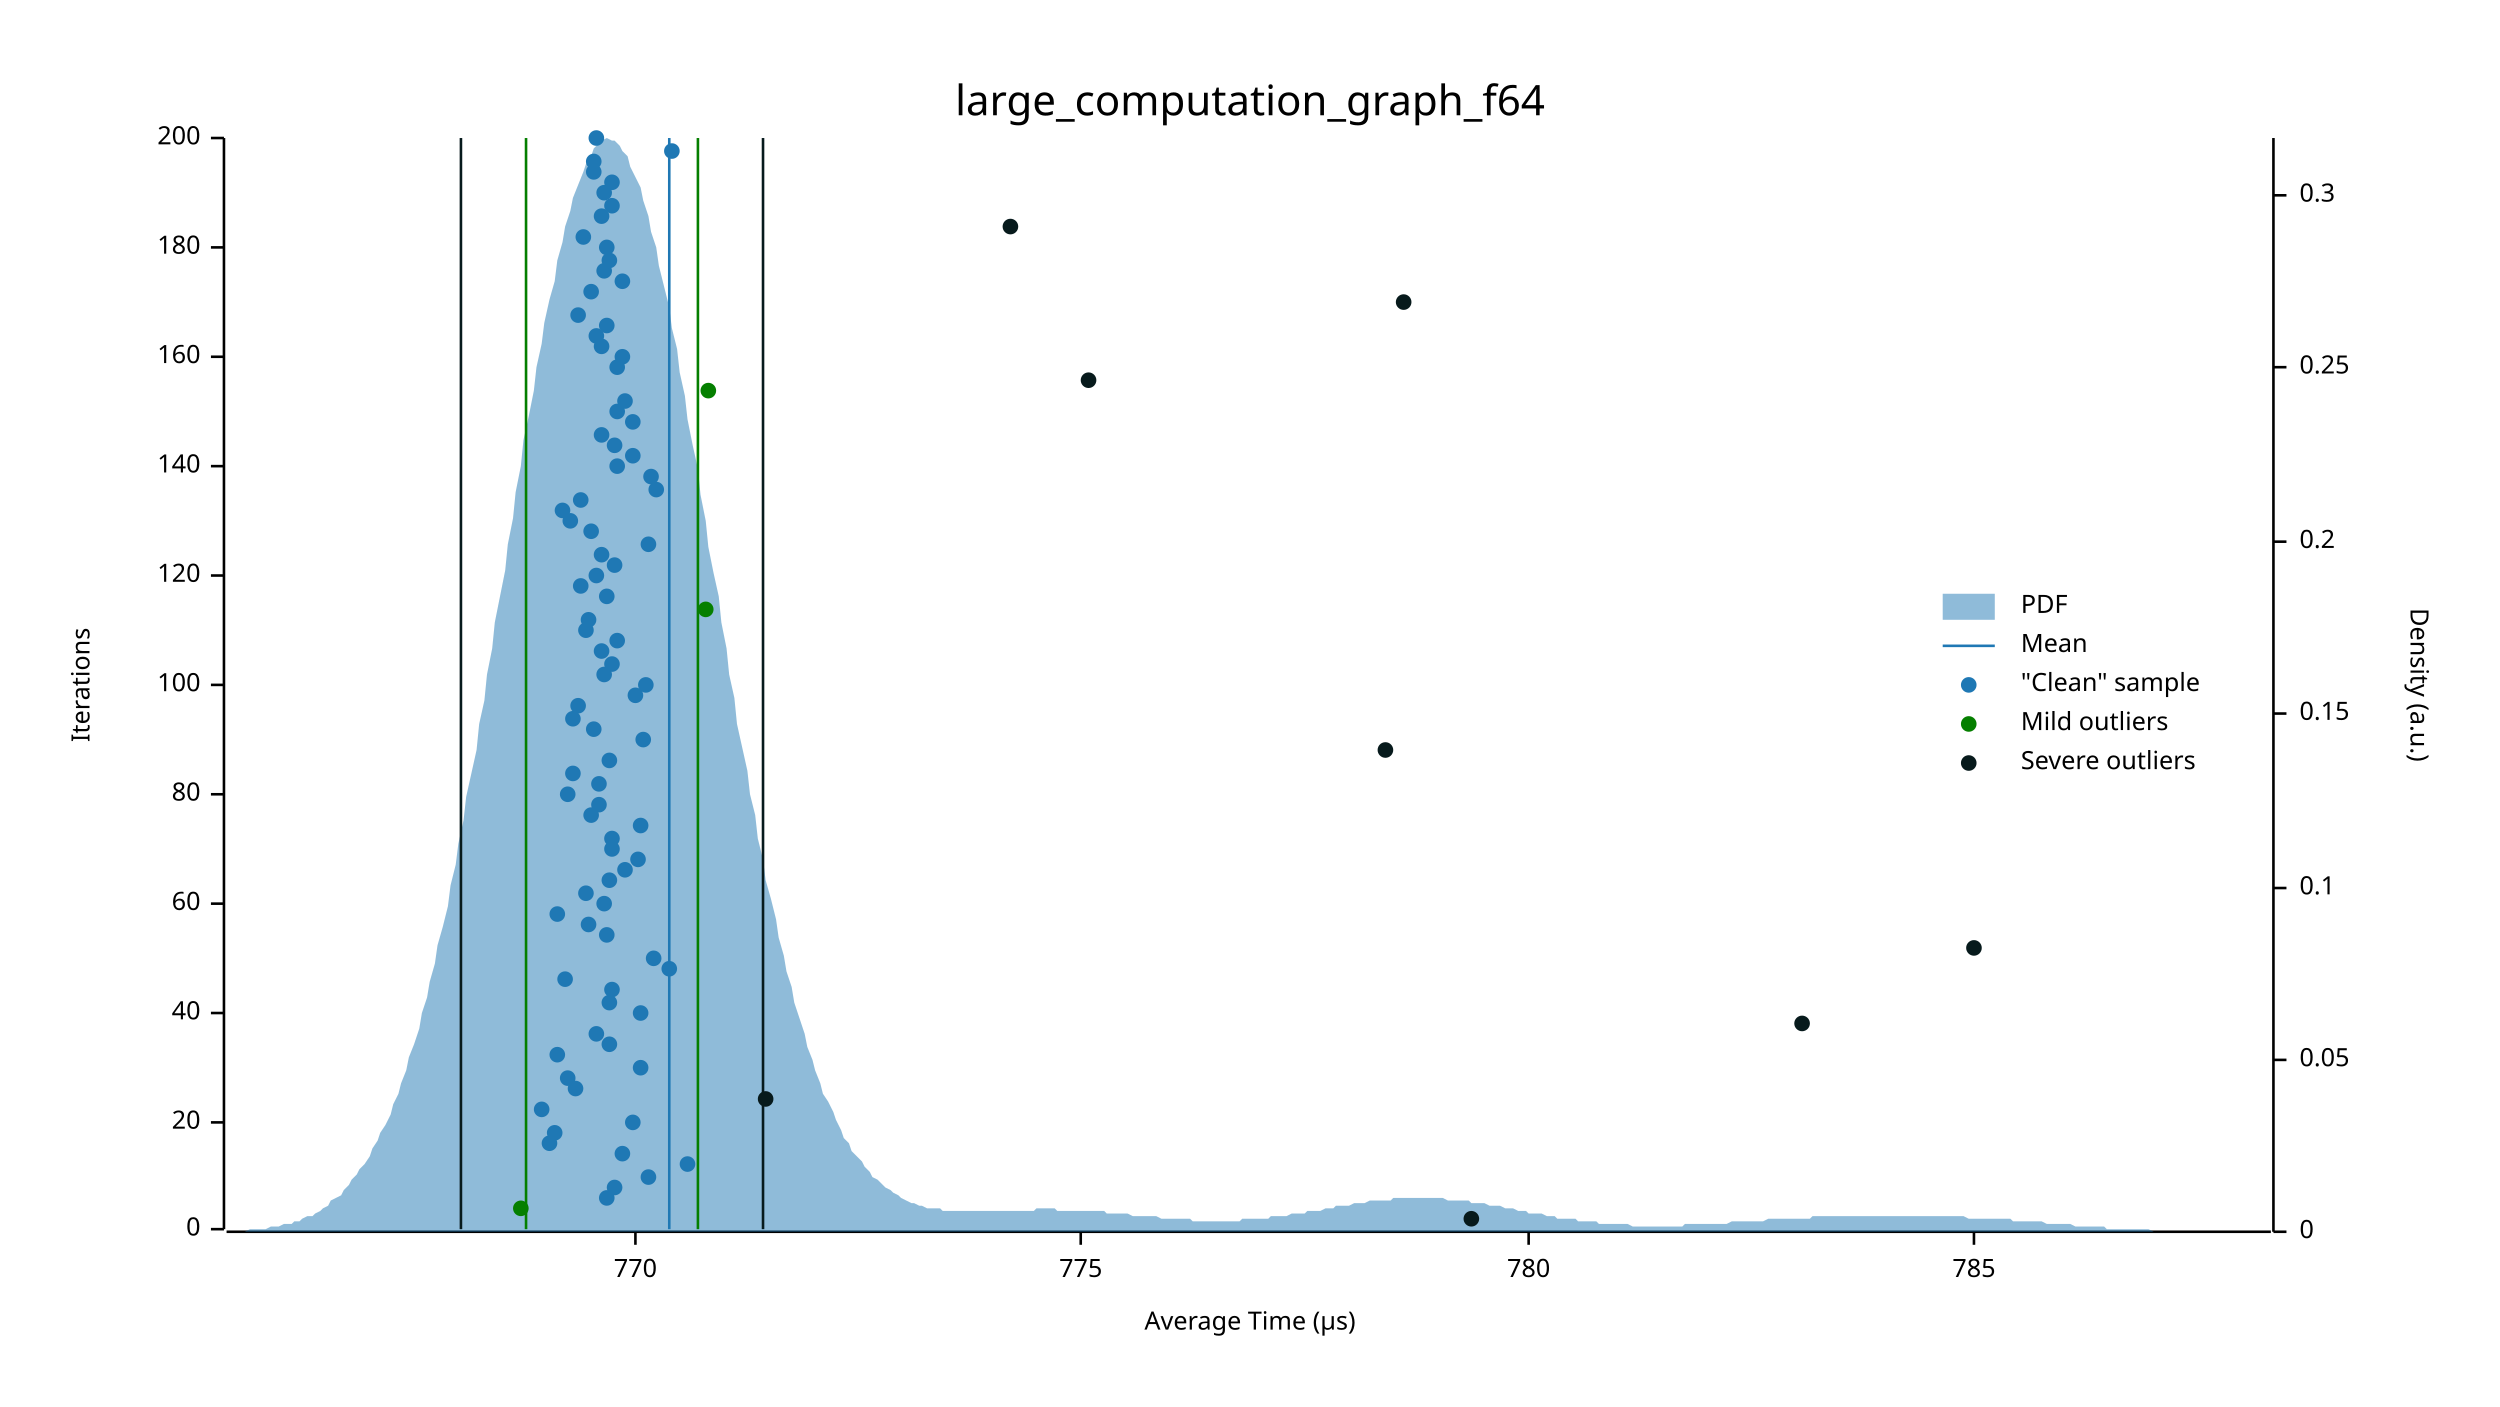
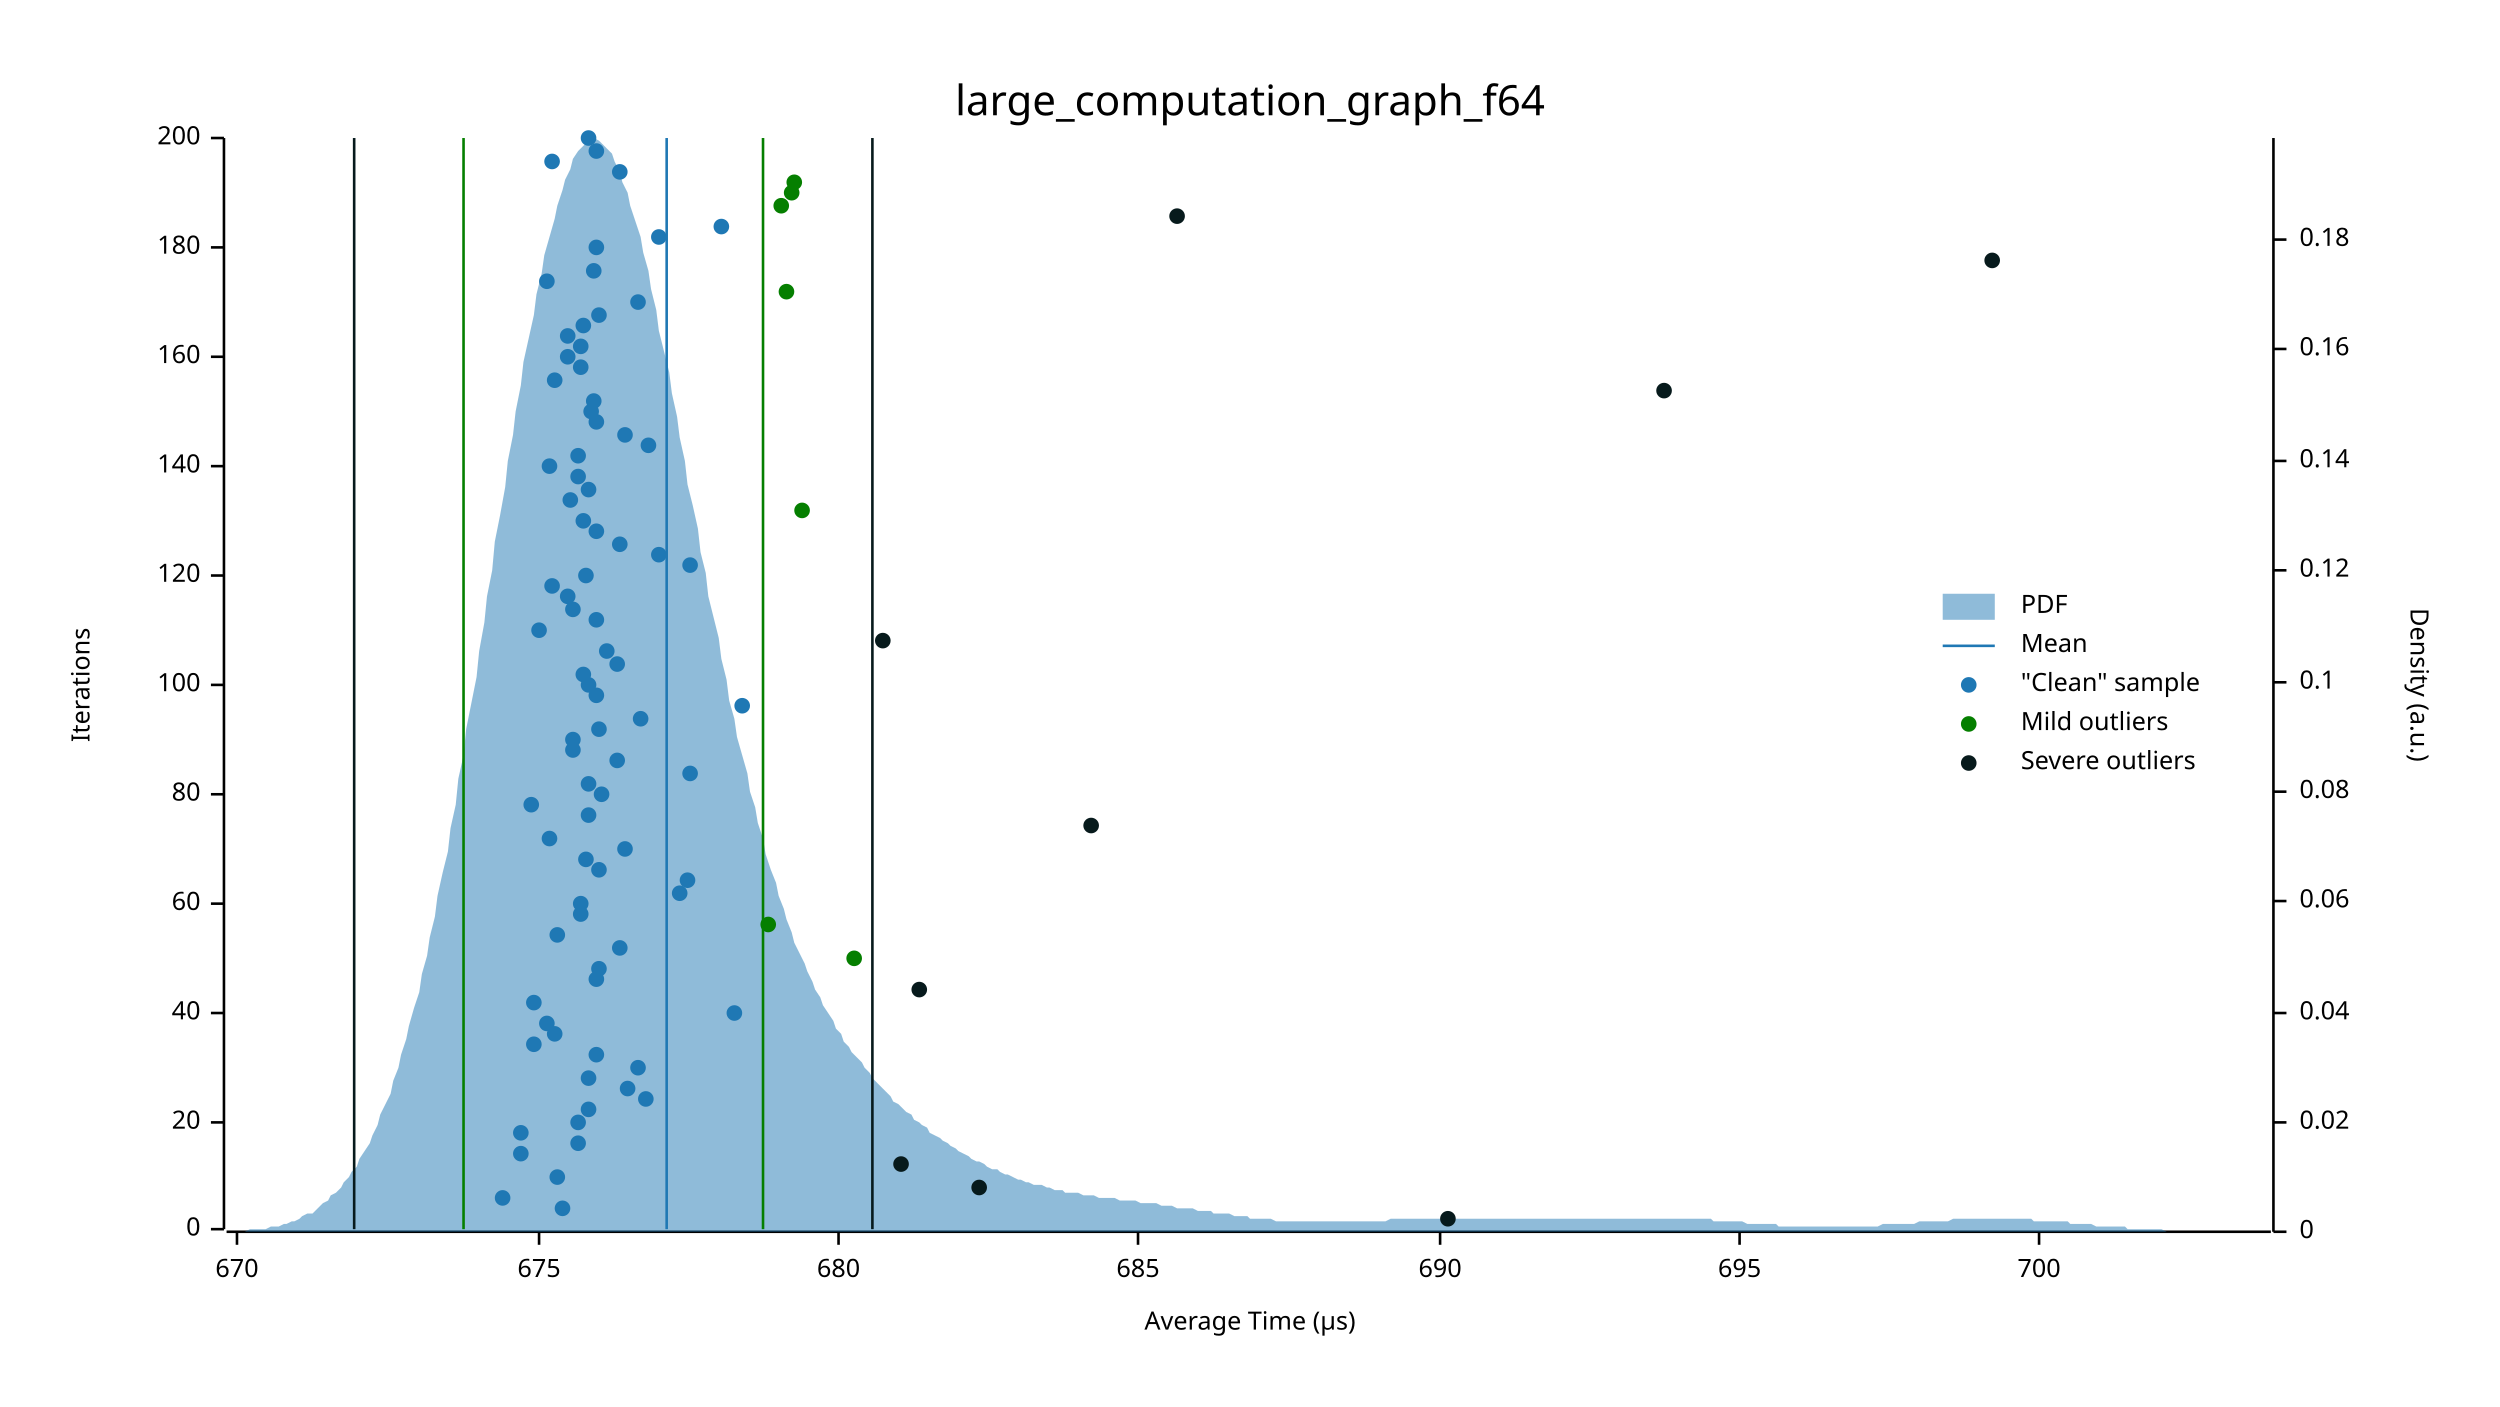
<svg xmlns="http://www.w3.org/2000/svg" width="960" height="540" viewBox="0 0 960 540">
  <text x="480" y="32" dy="0.76em" text-anchor="middle" font-family="sans-serif" font-size="16.129" opacity="1" fill="#000000">
large_computation_graph_f64
</text>
  <text x="27" y="263" dy="0.76em" text-anchor="middle" font-family="sans-serif" font-size="9.677" opacity="1" fill="#000000" transform="rotate(270, 27, 263)">
Iterations
</text>
  <text x="480" y="513" dy="-0.5ex" text-anchor="middle" font-family="sans-serif" font-size="9.677" opacity="1" fill="#000000">
Average Time (µs)
</text>
  <polyline fill="none" opacity="1" stroke="#000000" stroke-width="1" points="86,53 86,472 " />
  <text x="77" y="472" dy="0.5ex" text-anchor="end" font-family="sans-serif" font-size="9.677" opacity="1" fill="#000000">
0
</text>
  <polyline fill="none" opacity="1" stroke="#000000" stroke-width="1" points="81,472 86,472 " />
  <text x="77" y="431" dy="0.5ex" text-anchor="end" font-family="sans-serif" font-size="9.677" opacity="1" fill="#000000">
20
</text>
  <polyline fill="none" opacity="1" stroke="#000000" stroke-width="1" points="81,431 86,431 " />
  <text x="77" y="389" dy="0.5ex" text-anchor="end" font-family="sans-serif" font-size="9.677" opacity="1" fill="#000000">
40
</text>
  <polyline fill="none" opacity="1" stroke="#000000" stroke-width="1" points="81,389 86,389 " />
  <text x="77" y="347" dy="0.5ex" text-anchor="end" font-family="sans-serif" font-size="9.677" opacity="1" fill="#000000">
60
</text>
  <polyline fill="none" opacity="1" stroke="#000000" stroke-width="1" points="81,347 86,347 " />
  <text x="77" y="305" dy="0.5ex" text-anchor="end" font-family="sans-serif" font-size="9.677" opacity="1" fill="#000000">
80
</text>
  <polyline fill="none" opacity="1" stroke="#000000" stroke-width="1" points="81,305 86,305 " />
  <text x="77" y="263" dy="0.5ex" text-anchor="end" font-family="sans-serif" font-size="9.677" opacity="1" fill="#000000">
100
</text>
  <polyline fill="none" opacity="1" stroke="#000000" stroke-width="1" points="81,263 86,263 " />
  <text x="77" y="221" dy="0.5ex" text-anchor="end" font-family="sans-serif" font-size="9.677" opacity="1" fill="#000000">
120
</text>
  <polyline fill="none" opacity="1" stroke="#000000" stroke-width="1" points="81,221 86,221 " />
  <text x="77" y="179" dy="0.5ex" text-anchor="end" font-family="sans-serif" font-size="9.677" opacity="1" fill="#000000">
140
</text>
  <polyline fill="none" opacity="1" stroke="#000000" stroke-width="1" points="81,179 86,179 " />
  <text x="77" y="137" dy="0.5ex" text-anchor="end" font-family="sans-serif" font-size="9.677" opacity="1" fill="#000000">
160
</text>
  <polyline fill="none" opacity="1" stroke="#000000" stroke-width="1" points="81,137 86,137 " />
  <text x="77" y="95" dy="0.5ex" text-anchor="end" font-family="sans-serif" font-size="9.677" opacity="1" fill="#000000">
180
</text>
  <polyline fill="none" opacity="1" stroke="#000000" stroke-width="1" points="81,95 86,95 " />
  <text x="77" y="53" dy="0.5ex" text-anchor="end" font-family="sans-serif" font-size="9.677" opacity="1" fill="#000000">
200
</text>
  <polyline fill="none" opacity="1" stroke="#000000" stroke-width="1" points="81,53 86,53 " />
  <polyline fill="none" opacity="1" stroke="#000000" stroke-width="1" points="87,473 872,473 " />
-   <text x="244" y="483" dy="0.76em" text-anchor="middle" font-family="sans-serif" font-size="9.677" opacity="1" fill="#000000">
- 770
- </text>
-   <polyline fill="none" opacity="1" stroke="#000000" stroke-width="1" points="244,473 244,478 " />
-   <text x="415" y="483" dy="0.76em" text-anchor="middle" font-family="sans-serif" font-size="9.677" opacity="1" fill="#000000">
- 775
- </text>
-   <polyline fill="none" opacity="1" stroke="#000000" stroke-width="1" points="415,473 415,478 " />
-   <text x="587" y="483" dy="0.76em" text-anchor="middle" font-family="sans-serif" font-size="9.677" opacity="1" fill="#000000">
- 780
- </text>
-   <polyline fill="none" opacity="1" stroke="#000000" stroke-width="1" points="587,473 587,478 " />
-   <text x="758" y="483" dy="0.76em" text-anchor="middle" font-family="sans-serif" font-size="9.677" opacity="1" fill="#000000">
- 785
- </text>
-   <polyline fill="none" opacity="1" stroke="#000000" stroke-width="1" points="758,473 758,478 " />
+   <text x="91" y="483" dy="0.76em" text-anchor="middle" font-family="sans-serif" font-size="9.677" opacity="1" fill="#000000">
+ 670
+ </text>
+   <polyline fill="none" opacity="1" stroke="#000000" stroke-width="1" points="91,473 91,478 " />
+   <text x="207" y="483" dy="0.76em" text-anchor="middle" font-family="sans-serif" font-size="9.677" opacity="1" fill="#000000">
+ 675
+ </text>
+   <polyline fill="none" opacity="1" stroke="#000000" stroke-width="1" points="207,473 207,478 " />
+   <text x="322" y="483" dy="0.76em" text-anchor="middle" font-family="sans-serif" font-size="9.677" opacity="1" fill="#000000">
+ 680
+ </text>
+   <polyline fill="none" opacity="1" stroke="#000000" stroke-width="1" points="322,473 322,478 " />
+   <text x="437" y="483" dy="0.76em" text-anchor="middle" font-family="sans-serif" font-size="9.677" opacity="1" fill="#000000">
+ 685
+ </text>
+   <polyline fill="none" opacity="1" stroke="#000000" stroke-width="1" points="437,473 437,478 " />
+   <text x="553" y="483" dy="0.76em" text-anchor="middle" font-family="sans-serif" font-size="9.677" opacity="1" fill="#000000">
+ 690
+ </text>
+   <polyline fill="none" opacity="1" stroke="#000000" stroke-width="1" points="553,473 553,478 " />
+   <text x="668" y="483" dy="0.76em" text-anchor="middle" font-family="sans-serif" font-size="9.677" opacity="1" fill="#000000">
+ 695
+ </text>
+   <polyline fill="none" opacity="1" stroke="#000000" stroke-width="1" points="668,473 668,478 " />
+   <text x="783" y="483" dy="0.76em" text-anchor="middle" font-family="sans-serif" font-size="9.677" opacity="1" fill="#000000">
+ 700
+ </text>
+   <polyline fill="none" opacity="1" stroke="#000000" stroke-width="1" points="783,473 783,478 " />
  <text x="933" y="263" dy="0.76em" text-anchor="middle" font-family="sans-serif" font-size="9.677" opacity="1" fill="#000000" transform="rotate(90, 933, 263)">
Density (a.u.)
</text>
  <polyline fill="none" opacity="1" stroke="#000000" stroke-width="1" points="873,53 873,473 " />
  <text x="883" y="473" dy="0.5ex" text-anchor="start" font-family="sans-serif" font-size="9.677" opacity="1" fill="#000000">
0
</text>
  <polyline fill="none" opacity="1" stroke="#000000" stroke-width="1" points="873,473 878,473 " />
-   <text x="883" y="407" dy="0.5ex" text-anchor="start" font-family="sans-serif" font-size="9.677" opacity="1" fill="#000000">
- 0.05
- </text>
-   <polyline fill="none" opacity="1" stroke="#000000" stroke-width="1" points="873,407 878,407 " />
-   <text x="883" y="341" dy="0.5ex" text-anchor="start" font-family="sans-serif" font-size="9.677" opacity="1" fill="#000000">
+   <text x="883" y="431" dy="0.5ex" text-anchor="start" font-family="sans-serif" font-size="9.677" opacity="1" fill="#000000">
+ 0.02
+ </text>
+   <polyline fill="none" opacity="1" stroke="#000000" stroke-width="1" points="873,431 878,431 " />
+   <text x="883" y="389" dy="0.5ex" text-anchor="start" font-family="sans-serif" font-size="9.677" opacity="1" fill="#000000">
+ 0.04
+ </text>
+   <polyline fill="none" opacity="1" stroke="#000000" stroke-width="1" points="873,389 878,389 " />
+   <text x="883" y="346" dy="0.5ex" text-anchor="start" font-family="sans-serif" font-size="9.677" opacity="1" fill="#000000">
+ 0.06
+ </text>
+   <polyline fill="none" opacity="1" stroke="#000000" stroke-width="1" points="873,346 878,346 " />
+   <text x="883" y="304" dy="0.5ex" text-anchor="start" font-family="sans-serif" font-size="9.677" opacity="1" fill="#000000">
+ 0.08
+ </text>
+   <polyline fill="none" opacity="1" stroke="#000000" stroke-width="1" points="873,304 878,304 " />
+   <text x="883" y="262" dy="0.5ex" text-anchor="start" font-family="sans-serif" font-size="9.677" opacity="1" fill="#000000">
0.1
</text>
-   <polyline fill="none" opacity="1" stroke="#000000" stroke-width="1" points="873,341 878,341 " />
-   <text x="883" y="274" dy="0.5ex" text-anchor="start" font-family="sans-serif" font-size="9.677" opacity="1" fill="#000000">
- 0.15
- </text>
-   <polyline fill="none" opacity="1" stroke="#000000" stroke-width="1" points="873,274 878,274 " />
-   <text x="883" y="208" dy="0.5ex" text-anchor="start" font-family="sans-serif" font-size="9.677" opacity="1" fill="#000000">
- 0.2
- </text>
-   <polyline fill="none" opacity="1" stroke="#000000" stroke-width="1" points="873,208 878,208 " />
-   <text x="883" y="141" dy="0.5ex" text-anchor="start" font-family="sans-serif" font-size="9.677" opacity="1" fill="#000000">
- 0.25
- </text>
-   <polyline fill="none" opacity="1" stroke="#000000" stroke-width="1" points="873,141 878,141 " />
-   <text x="883" y="75" dy="0.5ex" text-anchor="start" font-family="sans-serif" font-size="9.677" opacity="1" fill="#000000">
- 0.3
- </text>
-   <polyline fill="none" opacity="1" stroke="#000000" stroke-width="1" points="873,75 878,75 " />
-   <polygon opacity="0.5" fill="#1F78B4" points="87,473 88,473 90,473 91,473 93,473 94,473 96,472 98,472 99,472 101,472 102,472 104,471 105,471 107,471 109,470 110,470 112,470 113,469 115,469 116,468 118,467 120,467 121,466 123,465 124,464 126,463 127,461 129,460 131,459 132,457 134,455 135,453 137,451 138,449 140,447 142,444 143,441 145,438 146,435 148,432 150,428 151,424 153,420 154,416 156,411 157,406 159,401 161,395 162,389 164,383 165,377 167,370 168,363 170,356 172,348 173,340 175,332 176,324 178,315 179,306 181,297 183,288 184,278 186,269 187,259 189,249 190,239 192,229 194,219 195,209 197,199 198,189 200,179 201,169 203,160 205,150 206,141 208,132 209,124 211,115 213,108 214,100 216,93 217,87 219,81 220,76 222,71 224,66 225,63 227,60 228,57 230,55 231,54 233,53 235,54 236,54 238,56 239,58 241,60 242,64 244,68 246,72 247,77 249,83 250,89 252,95 253,102 255,110 257,118 258,126 260,134 261,143 263,152 264,161 266,171 268,180 269,190 271,200 272,210 274,220 276,229 277,239 279,249 280,259 282,268 283,278 285,287 287,296 288,305 290,313 291,322 293,330 294,338 296,345 298,353 299,360 301,367 302,373 304,379 305,385 307,391 309,397 310,402 312,407 313,411 315,416 316,420 318,423 320,427 321,430 323,434 324,437 326,439 327,442 329,444 331,446 332,448 334,450 335,452 337,453 339,455 340,456 342,457 343,458 345,459 346,460 348,461 350,462 351,462 353,463 354,463 356,464 357,464 359,464 361,464 362,465 364,465 365,465 367,465 368,465 370,465 372,465 373,465 375,465 376,465 378,465 379,465 381,465 383,465 384,465 386,465 387,465 389,465 391,465 392,465 394,465 395,465 397,465 398,464 400,464 402,464 403,464 405,464 406,465 408,465 409,465 411,465 413,465 414,465 416,465 417,465 419,465 420,465 422,465 424,465 425,466 427,466 428,466 430,466 431,466 433,466 435,467 436,467 438,467 439,467 441,467 442,467 444,467 446,468 447,468 449,468 450,468 452,468 454,468 455,468 457,468 458,469 460,469 461,469 463,469 465,469 466,469 468,469 469,469 471,469 472,469 474,469 476,469 477,468 479,468 480,468 482,468 483,468 485,468 487,468 488,467 490,467 491,467 493,467 494,467 496,466 498,466 499,466 501,466 502,465 504,465 505,465 507,465 509,464 510,464 512,464 513,463 515,463 517,463 518,463 520,462 521,462 523,462 524,462 526,461 528,461 529,461 531,461 532,461 534,461 535,460 537,460 539,460 540,460 542,460 543,460 545,460 546,460 548,460 550,460 551,460 553,460 554,460 556,461 557,461 559,461 561,461 562,461 564,461 565,462 567,462 568,462 570,462 572,463 573,463 575,463 576,463 578,464 580,464 581,464 583,465 584,465 586,465 587,466 589,466 591,466 592,466 594,467 595,467 597,467 598,468 600,468 602,468 603,468 605,468 606,469 608,469 609,469 611,469 613,469 614,470 616,470 617,470 619,470 620,470 622,470 624,470 625,470 627,471 628,471 630,471 632,471 633,471 635,471 636,471 638,471 639,471 641,471 643,471 644,471 646,471 647,470 649,470 650,470 652,470 654,470 655,470 657,470 658,470 660,470 661,470 663,470 665,469 666,469 668,469 669,469 671,469 672,469 674,469 676,469 677,469 679,468 680,468 682,468 683,468 685,468 687,468 688,468 690,468 691,468 693,468 695,468 696,467 698,467 699,467 701,467 702,467 704,467 706,467 707,467 709,467 710,467 712,467 713,467 715,467 717,467 718,467 720,467 721,467 723,467 724,467 726,467 728,467 729,467 731,467 732,467 734,467 735,467 737,467 739,467 740,467 742,467 743,467 745,467 746,467 748,467 750,467 751,467 753,467 754,467 756,468 758,468 759,468 761,468 762,468 764,468 765,468 767,468 769,468 770,468 772,468 773,469 775,469 776,469 778,469 780,469 781,469 783,469 784,469 786,470 787,470 789,470 791,470 792,470 794,470 795,470 797,471 798,471 800,471 802,471 803,471 805,471 806,471 808,471 809,472 811,472 813,472 814,472 816,472 817,472 819,472 821,472 822,472 824,472 825,472 827,473 828,473 830,473 832,473 833,473 835,473 836,473 838,473 839,473 841,473 843,473 844,473 846,473 847,473 849,473 850,473 852,473 854,473 855,473 857,473 858,473 860,473 861,473 863,473 865,473 866,473 868,473 869,473 871,473 873,473 873,473 87,473 " />
-   <polyline fill="none" opacity="1" stroke="#1F78B4" stroke-width="1" points="257,472 257,53 " />
-   <polyline fill="none" opacity="1" stroke="#057F00" stroke-width="1" points="202,472 202,53 " />
-   <polyline fill="none" opacity="1" stroke="#057F00" stroke-width="1" points="268,472 268,53 " />
-   <polyline fill="none" opacity="1" stroke="#071A1C" stroke-width="1" points="177,472 177,53 " />
-   <polyline fill="none" opacity="1" stroke="#071A1C" stroke-width="1" points="293,472 293,53 " />
-   <circle cx="233" cy="460" r="3" opacity="1" fill="#1F78B4" stroke="none" stroke-width="1" />
-   <circle cx="236" cy="456" r="3" opacity="1" fill="#1F78B4" stroke="none" stroke-width="1" />
-   <circle cx="249" cy="452" r="3" opacity="1" fill="#1F78B4" stroke="none" stroke-width="1" />
-   <circle cx="264" cy="447" r="3" opacity="1" fill="#1F78B4" stroke="none" stroke-width="1" />
-   <circle cx="239" cy="443" r="3" opacity="1" fill="#1F78B4" stroke="none" stroke-width="1" />
-   <circle cx="211" cy="439" r="3" opacity="1" fill="#1F78B4" stroke="none" stroke-width="1" />
-   <circle cx="213" cy="435" r="3" opacity="1" fill="#1F78B4" stroke="none" stroke-width="1" />
-   <circle cx="243" cy="431" r="3" opacity="1" fill="#1F78B4" stroke="none" stroke-width="1" />
-   <circle cx="208" cy="426" r="3" opacity="1" fill="#1F78B4" stroke="none" stroke-width="1" />
-   <circle cx="221" cy="418" r="3" opacity="1" fill="#1F78B4" stroke="none" stroke-width="1" />
-   <circle cx="218" cy="414" r="3" opacity="1" fill="#1F78B4" stroke="none" stroke-width="1" />
-   <circle cx="246" cy="410" r="3" opacity="1" fill="#1F78B4" stroke="none" stroke-width="1" />
-   <circle cx="214" cy="405" r="3" opacity="1" fill="#1F78B4" stroke="none" stroke-width="1" />
-   <circle cx="234" cy="401" r="3" opacity="1" fill="#1F78B4" stroke="none" stroke-width="1" />
-   <circle cx="229" cy="397" r="3" opacity="1" fill="#1F78B4" stroke="none" stroke-width="1" />
-   <circle cx="246" cy="389" r="3" opacity="1" fill="#1F78B4" stroke="none" stroke-width="1" />
-   <circle cx="234" cy="385" r="3" opacity="1" fill="#1F78B4" stroke="none" stroke-width="1" />
-   <circle cx="235" cy="380" r="3" opacity="1" fill="#1F78B4" stroke="none" stroke-width="1" />
-   <circle cx="217" cy="376" r="3" opacity="1" fill="#1F78B4" stroke="none" stroke-width="1" />
-   <circle cx="257" cy="372" r="3" opacity="1" fill="#1F78B4" stroke="none" stroke-width="1" />
-   <circle cx="251" cy="368" r="3" opacity="1" fill="#1F78B4" stroke="none" stroke-width="1" />
-   <circle cx="233" cy="359" r="3" opacity="1" fill="#1F78B4" stroke="none" stroke-width="1" />
-   <circle cx="226" cy="355" r="3" opacity="1" fill="#1F78B4" stroke="none" stroke-width="1" />
-   <circle cx="214" cy="351" r="3" opacity="1" fill="#1F78B4" stroke="none" stroke-width="1" />
-   <circle cx="232" cy="347" r="3" opacity="1" fill="#1F78B4" stroke="none" stroke-width="1" />
-   <circle cx="225" cy="343" r="3" opacity="1" fill="#1F78B4" stroke="none" stroke-width="1" />
-   <circle cx="234" cy="338" r="3" opacity="1" fill="#1F78B4" stroke="none" stroke-width="1" />
-   <circle cx="240" cy="334" r="3" opacity="1" fill="#1F78B4" stroke="none" stroke-width="1" />
-   <circle cx="245" cy="330" r="3" opacity="1" fill="#1F78B4" stroke="none" stroke-width="1" />
-   <circle cx="235" cy="326" r="3" opacity="1" fill="#1F78B4" stroke="none" stroke-width="1" />
-   <circle cx="235" cy="322" r="3" opacity="1" fill="#1F78B4" stroke="none" stroke-width="1" />
-   <circle cx="246" cy="317" r="3" opacity="1" fill="#1F78B4" stroke="none" stroke-width="1" />
-   <circle cx="227" cy="313" r="3" opacity="1" fill="#1F78B4" stroke="none" stroke-width="1" />
-   <circle cx="230" cy="309" r="3" opacity="1" fill="#1F78B4" stroke="none" stroke-width="1" />
-   <circle cx="218" cy="305" r="3" opacity="1" fill="#1F78B4" stroke="none" stroke-width="1" />
-   <circle cx="230" cy="301" r="3" opacity="1" fill="#1F78B4" stroke="none" stroke-width="1" />
-   <circle cx="220" cy="297" r="3" opacity="1" fill="#1F78B4" stroke="none" stroke-width="1" />
-   <circle cx="234" cy="292" r="3" opacity="1" fill="#1F78B4" stroke="none" stroke-width="1" />
-   <circle cx="247" cy="284" r="3" opacity="1" fill="#1F78B4" stroke="none" stroke-width="1" />
-   <circle cx="228" cy="280" r="3" opacity="1" fill="#1F78B4" stroke="none" stroke-width="1" />
-   <circle cx="220" cy="276" r="3" opacity="1" fill="#1F78B4" stroke="none" stroke-width="1" />
-   <circle cx="222" cy="271" r="3" opacity="1" fill="#1F78B4" stroke="none" stroke-width="1" />
-   <circle cx="244" cy="267" r="3" opacity="1" fill="#1F78B4" stroke="none" stroke-width="1" />
-   <circle cx="248" cy="263" r="3" opacity="1" fill="#1F78B4" stroke="none" stroke-width="1" />
-   <circle cx="232" cy="259" r="3" opacity="1" fill="#1F78B4" stroke="none" stroke-width="1" />
-   <circle cx="235" cy="255" r="3" opacity="1" fill="#1F78B4" stroke="none" stroke-width="1" />
-   <circle cx="231" cy="250" r="3" opacity="1" fill="#1F78B4" stroke="none" stroke-width="1" />
-   <circle cx="237" cy="246" r="3" opacity="1" fill="#1F78B4" stroke="none" stroke-width="1" />
-   <circle cx="225" cy="242" r="3" opacity="1" fill="#1F78B4" stroke="none" stroke-width="1" />
-   <circle cx="226" cy="238" r="3" opacity="1" fill="#1F78B4" stroke="none" stroke-width="1" />
-   <circle cx="233" cy="229" r="3" opacity="1" fill="#1F78B4" stroke="none" stroke-width="1" />
-   <circle cx="223" cy="225" r="3" opacity="1" fill="#1F78B4" stroke="none" stroke-width="1" />
-   <circle cx="229" cy="221" r="3" opacity="1" fill="#1F78B4" stroke="none" stroke-width="1" />
-   <circle cx="236" cy="217" r="3" opacity="1" fill="#1F78B4" stroke="none" stroke-width="1" />
-   <circle cx="231" cy="213" r="3" opacity="1" fill="#1F78B4" stroke="none" stroke-width="1" />
-   <circle cx="249" cy="209" r="3" opacity="1" fill="#1F78B4" stroke="none" stroke-width="1" />
-   <circle cx="227" cy="204" r="3" opacity="1" fill="#1F78B4" stroke="none" stroke-width="1" />
-   <circle cx="219" cy="200" r="3" opacity="1" fill="#1F78B4" stroke="none" stroke-width="1" />
-   <circle cx="216" cy="196" r="3" opacity="1" fill="#1F78B4" stroke="none" stroke-width="1" />
-   <circle cx="223" cy="192" r="3" opacity="1" fill="#1F78B4" stroke="none" stroke-width="1" />
-   <circle cx="252" cy="188" r="3" opacity="1" fill="#1F78B4" stroke="none" stroke-width="1" />
-   <circle cx="250" cy="183" r="3" opacity="1" fill="#1F78B4" stroke="none" stroke-width="1" />
-   <circle cx="237" cy="179" r="3" opacity="1" fill="#1F78B4" stroke="none" stroke-width="1" />
-   <circle cx="243" cy="175" r="3" opacity="1" fill="#1F78B4" stroke="none" stroke-width="1" />
-   <circle cx="236" cy="171" r="3" opacity="1" fill="#1F78B4" stroke="none" stroke-width="1" />
-   <circle cx="231" cy="167" r="3" opacity="1" fill="#1F78B4" stroke="none" stroke-width="1" />
-   <circle cx="243" cy="162" r="3" opacity="1" fill="#1F78B4" stroke="none" stroke-width="1" />
-   <circle cx="237" cy="158" r="3" opacity="1" fill="#1F78B4" stroke="none" stroke-width="1" />
-   <circle cx="240" cy="154" r="3" opacity="1" fill="#1F78B4" stroke="none" stroke-width="1" />
-   <circle cx="237" cy="141" r="3" opacity="1" fill="#1F78B4" stroke="none" stroke-width="1" />
-   <circle cx="239" cy="137" r="3" opacity="1" fill="#1F78B4" stroke="none" stroke-width="1" />
-   <circle cx="231" cy="133" r="3" opacity="1" fill="#1F78B4" stroke="none" stroke-width="1" />
-   <circle cx="229" cy="129" r="3" opacity="1" fill="#1F78B4" stroke="none" stroke-width="1" />
-   <circle cx="233" cy="125" r="3" opacity="1" fill="#1F78B4" stroke="none" stroke-width="1" />
-   <circle cx="222" cy="121" r="3" opacity="1" fill="#1F78B4" stroke="none" stroke-width="1" />
-   <circle cx="227" cy="112" r="3" opacity="1" fill="#1F78B4" stroke="none" stroke-width="1" />
-   <circle cx="239" cy="108" r="3" opacity="1" fill="#1F78B4" stroke="none" stroke-width="1" />
-   <circle cx="232" cy="104" r="3" opacity="1" fill="#1F78B4" stroke="none" stroke-width="1" />
-   <circle cx="234" cy="100" r="3" opacity="1" fill="#1F78B4" stroke="none" stroke-width="1" />
-   <circle cx="233" cy="95" r="3" opacity="1" fill="#1F78B4" stroke="none" stroke-width="1" />
-   <circle cx="224" cy="91" r="3" opacity="1" fill="#1F78B4" stroke="none" stroke-width="1" />
-   <circle cx="231" cy="83" r="3" opacity="1" fill="#1F78B4" stroke="none" stroke-width="1" />
-   <circle cx="235" cy="79" r="3" opacity="1" fill="#1F78B4" stroke="none" stroke-width="1" />
-   <circle cx="232" cy="74" r="3" opacity="1" fill="#1F78B4" stroke="none" stroke-width="1" />
-   <circle cx="235" cy="70" r="3" opacity="1" fill="#1F78B4" stroke="none" stroke-width="1" />
-   <circle cx="228" cy="66" r="3" opacity="1" fill="#1F78B4" stroke="none" stroke-width="1" />
-   <circle cx="228" cy="62" r="3" opacity="1" fill="#1F78B4" stroke="none" stroke-width="1" />
-   <circle cx="258" cy="58" r="3" opacity="1" fill="#1F78B4" stroke="none" stroke-width="1" />
-   <circle cx="229" cy="53" r="3" opacity="1" fill="#1F78B4" stroke="none" stroke-width="1" />
-   <circle cx="200" cy="464" r="3" opacity="1" fill="#057F00" stroke="none" stroke-width="1" />
-   <circle cx="271" cy="234" r="3" opacity="1" fill="#057F00" stroke="none" stroke-width="1" />
-   <circle cx="272" cy="150" r="3" opacity="1" fill="#057F00" stroke="none" stroke-width="1" />
-   <circle cx="565" cy="468" r="3" opacity="1" fill="#071A1C" stroke="none" stroke-width="1" />
-   <circle cx="294" cy="422" r="3" opacity="1" fill="#071A1C" stroke="none" stroke-width="1" />
-   <circle cx="692" cy="393" r="3" opacity="1" fill="#071A1C" stroke="none" stroke-width="1" />
-   <circle cx="758" cy="364" r="3" opacity="1" fill="#071A1C" stroke="none" stroke-width="1" />
-   <circle cx="532" cy="288" r="3" opacity="1" fill="#071A1C" stroke="none" stroke-width="1" />
-   <circle cx="418" cy="146" r="3" opacity="1" fill="#071A1C" stroke="none" stroke-width="1" />
-   <circle cx="539" cy="116" r="3" opacity="1" fill="#071A1C" stroke="none" stroke-width="1" />
-   <circle cx="388" cy="87" r="3" opacity="1" fill="#071A1C" stroke="none" stroke-width="1" />
+   <polyline fill="none" opacity="1" stroke="#000000" stroke-width="1" points="873,262 878,262 " />
+   <text x="883" y="219" dy="0.5ex" text-anchor="start" font-family="sans-serif" font-size="9.677" opacity="1" fill="#000000">
+ 0.12
+ </text>
+   <polyline fill="none" opacity="1" stroke="#000000" stroke-width="1" points="873,219 878,219 " />
+   <text x="883" y="177" dy="0.5ex" text-anchor="start" font-family="sans-serif" font-size="9.677" opacity="1" fill="#000000">
+ 0.14
+ </text>
+   <polyline fill="none" opacity="1" stroke="#000000" stroke-width="1" points="873,177 878,177 " />
+   <text x="883" y="134" dy="0.5ex" text-anchor="start" font-family="sans-serif" font-size="9.677" opacity="1" fill="#000000">
+ 0.16
+ </text>
+   <polyline fill="none" opacity="1" stroke="#000000" stroke-width="1" points="873,134 878,134 " />
+   <text x="883" y="92" dy="0.5ex" text-anchor="start" font-family="sans-serif" font-size="9.677" opacity="1" fill="#000000">
+ 0.18
+ </text>
+   <polyline fill="none" opacity="1" stroke="#000000" stroke-width="1" points="873,92 878,92 " />
+   <polygon opacity="0.5" fill="#1F78B4" points="87,473 88,473 90,473 91,473 93,473 94,473 96,472 98,472 99,472 101,472 102,472 104,471 105,471 107,471 109,470 110,470 112,469 113,469 115,468 116,467 118,466 120,466 121,465 123,463 124,462 126,461 127,459 129,458 131,456 132,454 134,452 135,450 137,448 138,445 140,442 142,439 143,436 145,432 146,428 148,424 150,420 151,415 153,410 154,405 156,399 157,394 159,387 161,381 162,374 164,367 165,360 167,352 168,344 170,335 172,327 173,318 175,309 176,299 178,290 179,280 181,270 183,260 184,250 186,239 187,229 189,219 190,208 192,198 194,187 195,177 197,167 198,158 200,148 201,139 203,130 205,121 206,113 208,105 209,98 211,91 213,84 214,79 216,73 217,69 219,65 220,61 222,58 224,56 225,55 227,54 228,53 230,54 231,55 233,57 235,59 236,62 238,66 239,70 241,74 242,79 244,85 246,91 247,97 249,104 250,111 252,119 253,127 255,135 257,143 258,151 260,160 261,168 263,177 264,186 266,194 268,203 269,212 271,220 272,229 274,237 276,245 277,253 279,261 280,269 282,276 283,283 285,290 287,297 288,304 290,310 291,316 293,322 294,328 296,334 298,339 299,344 301,349 302,353 304,358 305,362 307,366 309,370 310,373 312,377 313,380 315,383 316,386 318,389 320,392 321,395 323,397 324,400 326,402 327,404 329,406 331,408 332,410 334,412 335,414 337,416 339,418 340,419 342,421 343,423 345,424 346,425 348,427 350,428 351,430 353,431 354,432 356,433 357,435 359,436 361,437 362,438 364,439 365,440 367,441 368,442 370,443 372,444 373,445 375,446 376,446 378,447 379,448 381,449 383,449 384,450 386,451 387,451 389,452 391,453 392,453 394,454 395,454 397,455 398,455 400,455 402,456 403,456 405,457 406,457 408,457 409,458 411,458 413,458 414,458 416,459 417,459 419,459 420,459 422,460 424,460 425,460 427,460 428,460 430,461 431,461 433,461 435,461 436,461 438,462 439,462 441,462 442,462 444,462 446,463 447,463 449,463 450,463 452,464 454,464 455,464 457,464 458,464 460,465 461,465 463,465 465,465 466,466 468,466 469,466 471,466 472,466 474,467 476,467 477,467 479,467 480,468 482,468 483,468 485,468 487,468 488,468 490,469 491,469 493,469 494,469 496,469 498,469 499,469 501,469 502,469 504,469 505,469 507,469 509,469 510,469 512,469 513,469 515,469 517,469 518,469 520,469 521,469 523,469 524,469 526,469 528,469 529,469 531,469 532,469 534,468 535,468 537,468 539,468 540,468 542,468 543,468 545,468 546,468 548,468 550,468 551,468 553,468 554,468 556,468 557,468 559,468 561,468 562,468 564,468 565,468 567,468 568,468 570,468 572,468 573,468 575,468 576,468 578,468 580,468 581,468 583,468 584,468 586,468 587,468 589,468 591,468 592,468 594,468 595,468 597,468 598,468 600,468 602,468 603,468 605,468 606,468 608,468 609,468 611,468 613,468 614,468 616,468 617,468 619,468 620,468 622,468 624,468 625,468 627,468 628,468 630,468 632,468 633,468 635,468 636,468 638,468 639,468 641,468 643,468 644,468 646,468 647,468 649,468 650,468 652,468 654,468 655,468 657,468 658,469 660,469 661,469 663,469 665,469 666,469 668,469 669,469 671,470 672,470 674,470 676,470 677,470 679,470 680,470 682,470 683,471 685,471 687,471 688,471 690,471 691,471 693,471 695,471 696,471 698,471 699,471 701,471 702,471 704,471 706,471 707,471 709,471 710,471 712,471 713,471 715,471 717,471 718,471 720,471 721,471 723,470 724,470 726,470 728,470 729,470 731,470 732,470 734,470 735,470 737,469 739,469 740,469 742,469 743,469 745,469 746,469 748,469 750,468 751,468 753,468 754,468 756,468 758,468 759,468 761,468 762,468 764,468 765,468 767,468 769,468 770,468 772,468 773,468 775,468 776,468 778,468 780,468 781,469 783,469 784,469 786,469 787,469 789,469 791,469 792,469 794,469 795,470 797,470 798,470 800,470 802,470 803,470 805,471 806,471 808,471 809,471 811,471 813,471 814,471 816,471 817,472 819,472 821,472 822,472 824,472 825,472 827,472 828,472 830,472 832,473 833,473 835,473 836,473 838,473 839,473 841,473 843,473 844,473 846,473 847,473 849,473 850,473 852,473 854,473 855,473 857,473 858,473 860,473 861,473 863,473 865,473 866,473 868,473 869,473 871,473 873,473 873,473 87,473 " />
+   <polyline fill="none" opacity="1" stroke="#1F78B4" stroke-width="1" points="256,472 256,53 " />
+   <polyline fill="none" opacity="1" stroke="#057F00" stroke-width="1" points="178,472 178,53 " />
+   <polyline fill="none" opacity="1" stroke="#057F00" stroke-width="1" points="293,472 293,53 " />
+   <polyline fill="none" opacity="1" stroke="#071A1C" stroke-width="1" points="136,472 136,53 " />
+   <polyline fill="none" opacity="1" stroke="#071A1C" stroke-width="1" points="335,472 335,53 " />
+   <circle cx="216" cy="464" r="3" opacity="1" fill="#1F78B4" stroke="none" stroke-width="1" />
+   <circle cx="193" cy="460" r="3" opacity="1" fill="#1F78B4" stroke="none" stroke-width="1" />
+   <circle cx="214" cy="452" r="3" opacity="1" fill="#1F78B4" stroke="none" stroke-width="1" />
+   <circle cx="200" cy="443" r="3" opacity="1" fill="#1F78B4" stroke="none" stroke-width="1" />
+   <circle cx="222" cy="439" r="3" opacity="1" fill="#1F78B4" stroke="none" stroke-width="1" />
+   <circle cx="200" cy="435" r="3" opacity="1" fill="#1F78B4" stroke="none" stroke-width="1" />
+   <circle cx="222" cy="431" r="3" opacity="1" fill="#1F78B4" stroke="none" stroke-width="1" />
+   <circle cx="226" cy="426" r="3" opacity="1" fill="#1F78B4" stroke="none" stroke-width="1" />
+   <circle cx="248" cy="422" r="3" opacity="1" fill="#1F78B4" stroke="none" stroke-width="1" />
+   <circle cx="241" cy="418" r="3" opacity="1" fill="#1F78B4" stroke="none" stroke-width="1" />
+   <circle cx="226" cy="414" r="3" opacity="1" fill="#1F78B4" stroke="none" stroke-width="1" />
+   <circle cx="245" cy="410" r="3" opacity="1" fill="#1F78B4" stroke="none" stroke-width="1" />
+   <circle cx="229" cy="405" r="3" opacity="1" fill="#1F78B4" stroke="none" stroke-width="1" />
+   <circle cx="205" cy="401" r="3" opacity="1" fill="#1F78B4" stroke="none" stroke-width="1" />
+   <circle cx="213" cy="397" r="3" opacity="1" fill="#1F78B4" stroke="none" stroke-width="1" />
+   <circle cx="210" cy="393" r="3" opacity="1" fill="#1F78B4" stroke="none" stroke-width="1" />
+   <circle cx="282" cy="389" r="3" opacity="1" fill="#1F78B4" stroke="none" stroke-width="1" />
+   <circle cx="205" cy="385" r="3" opacity="1" fill="#1F78B4" stroke="none" stroke-width="1" />
+   <circle cx="229" cy="376" r="3" opacity="1" fill="#1F78B4" stroke="none" stroke-width="1" />
+   <circle cx="230" cy="372" r="3" opacity="1" fill="#1F78B4" stroke="none" stroke-width="1" />
+   <circle cx="238" cy="364" r="3" opacity="1" fill="#1F78B4" stroke="none" stroke-width="1" />
+   <circle cx="214" cy="359" r="3" opacity="1" fill="#1F78B4" stroke="none" stroke-width="1" />
+   <circle cx="223" cy="351" r="3" opacity="1" fill="#1F78B4" stroke="none" stroke-width="1" />
+   <circle cx="223" cy="347" r="3" opacity="1" fill="#1F78B4" stroke="none" stroke-width="1" />
+   <circle cx="261" cy="343" r="3" opacity="1" fill="#1F78B4" stroke="none" stroke-width="1" />
+   <circle cx="264" cy="338" r="3" opacity="1" fill="#1F78B4" stroke="none" stroke-width="1" />
+   <circle cx="230" cy="334" r="3" opacity="1" fill="#1F78B4" stroke="none" stroke-width="1" />
+   <circle cx="225" cy="330" r="3" opacity="1" fill="#1F78B4" stroke="none" stroke-width="1" />
+   <circle cx="240" cy="326" r="3" opacity="1" fill="#1F78B4" stroke="none" stroke-width="1" />
+   <circle cx="211" cy="322" r="3" opacity="1" fill="#1F78B4" stroke="none" stroke-width="1" />
+   <circle cx="226" cy="313" r="3" opacity="1" fill="#1F78B4" stroke="none" stroke-width="1" />
+   <circle cx="204" cy="309" r="3" opacity="1" fill="#1F78B4" stroke="none" stroke-width="1" />
+   <circle cx="231" cy="305" r="3" opacity="1" fill="#1F78B4" stroke="none" stroke-width="1" />
+   <circle cx="226" cy="301" r="3" opacity="1" fill="#1F78B4" stroke="none" stroke-width="1" />
+   <circle cx="265" cy="297" r="3" opacity="1" fill="#1F78B4" stroke="none" stroke-width="1" />
+   <circle cx="237" cy="292" r="3" opacity="1" fill="#1F78B4" stroke="none" stroke-width="1" />
+   <circle cx="220" cy="288" r="3" opacity="1" fill="#1F78B4" stroke="none" stroke-width="1" />
+   <circle cx="220" cy="284" r="3" opacity="1" fill="#1F78B4" stroke="none" stroke-width="1" />
+   <circle cx="230" cy="280" r="3" opacity="1" fill="#1F78B4" stroke="none" stroke-width="1" />
+   <circle cx="246" cy="276" r="3" opacity="1" fill="#1F78B4" stroke="none" stroke-width="1" />
+   <circle cx="285" cy="271" r="3" opacity="1" fill="#1F78B4" stroke="none" stroke-width="1" />
+   <circle cx="229" cy="267" r="3" opacity="1" fill="#1F78B4" stroke="none" stroke-width="1" />
+   <circle cx="226" cy="263" r="3" opacity="1" fill="#1F78B4" stroke="none" stroke-width="1" />
+   <circle cx="224" cy="259" r="3" opacity="1" fill="#1F78B4" stroke="none" stroke-width="1" />
+   <circle cx="237" cy="255" r="3" opacity="1" fill="#1F78B4" stroke="none" stroke-width="1" />
+   <circle cx="233" cy="250" r="3" opacity="1" fill="#1F78B4" stroke="none" stroke-width="1" />
+   <circle cx="207" cy="242" r="3" opacity="1" fill="#1F78B4" stroke="none" stroke-width="1" />
+   <circle cx="229" cy="238" r="3" opacity="1" fill="#1F78B4" stroke="none" stroke-width="1" />
+   <circle cx="220" cy="234" r="3" opacity="1" fill="#1F78B4" stroke="none" stroke-width="1" />
+   <circle cx="218" cy="229" r="3" opacity="1" fill="#1F78B4" stroke="none" stroke-width="1" />
+   <circle cx="212" cy="225" r="3" opacity="1" fill="#1F78B4" stroke="none" stroke-width="1" />
+   <circle cx="225" cy="221" r="3" opacity="1" fill="#1F78B4" stroke="none" stroke-width="1" />
+   <circle cx="265" cy="217" r="3" opacity="1" fill="#1F78B4" stroke="none" stroke-width="1" />
+   <circle cx="253" cy="213" r="3" opacity="1" fill="#1F78B4" stroke="none" stroke-width="1" />
+   <circle cx="238" cy="209" r="3" opacity="1" fill="#1F78B4" stroke="none" stroke-width="1" />
+   <circle cx="229" cy="204" r="3" opacity="1" fill="#1F78B4" stroke="none" stroke-width="1" />
+   <circle cx="224" cy="200" r="3" opacity="1" fill="#1F78B4" stroke="none" stroke-width="1" />
+   <circle cx="219" cy="192" r="3" opacity="1" fill="#1F78B4" stroke="none" stroke-width="1" />
+   <circle cx="226" cy="188" r="3" opacity="1" fill="#1F78B4" stroke="none" stroke-width="1" />
+   <circle cx="222" cy="183" r="3" opacity="1" fill="#1F78B4" stroke="none" stroke-width="1" />
+   <circle cx="211" cy="179" r="3" opacity="1" fill="#1F78B4" stroke="none" stroke-width="1" />
+   <circle cx="222" cy="175" r="3" opacity="1" fill="#1F78B4" stroke="none" stroke-width="1" />
+   <circle cx="249" cy="171" r="3" opacity="1" fill="#1F78B4" stroke="none" stroke-width="1" />
+   <circle cx="240" cy="167" r="3" opacity="1" fill="#1F78B4" stroke="none" stroke-width="1" />
+   <circle cx="229" cy="162" r="3" opacity="1" fill="#1F78B4" stroke="none" stroke-width="1" />
+   <circle cx="227" cy="158" r="3" opacity="1" fill="#1F78B4" stroke="none" stroke-width="1" />
+   <circle cx="228" cy="154" r="3" opacity="1" fill="#1F78B4" stroke="none" stroke-width="1" />
+   <circle cx="213" cy="146" r="3" opacity="1" fill="#1F78B4" stroke="none" stroke-width="1" />
+   <circle cx="223" cy="141" r="3" opacity="1" fill="#1F78B4" stroke="none" stroke-width="1" />
+   <circle cx="218" cy="137" r="3" opacity="1" fill="#1F78B4" stroke="none" stroke-width="1" />
+   <circle cx="223" cy="133" r="3" opacity="1" fill="#1F78B4" stroke="none" stroke-width="1" />
+   <circle cx="218" cy="129" r="3" opacity="1" fill="#1F78B4" stroke="none" stroke-width="1" />
+   <circle cx="224" cy="125" r="3" opacity="1" fill="#1F78B4" stroke="none" stroke-width="1" />
+   <circle cx="230" cy="121" r="3" opacity="1" fill="#1F78B4" stroke="none" stroke-width="1" />
+   <circle cx="245" cy="116" r="3" opacity="1" fill="#1F78B4" stroke="none" stroke-width="1" />
+   <circle cx="210" cy="108" r="3" opacity="1" fill="#1F78B4" stroke="none" stroke-width="1" />
+   <circle cx="228" cy="104" r="3" opacity="1" fill="#1F78B4" stroke="none" stroke-width="1" />
+   <circle cx="229" cy="95" r="3" opacity="1" fill="#1F78B4" stroke="none" stroke-width="1" />
+   <circle cx="253" cy="91" r="3" opacity="1" fill="#1F78B4" stroke="none" stroke-width="1" />
+   <circle cx="277" cy="87" r="3" opacity="1" fill="#1F78B4" stroke="none" stroke-width="1" />
+   <circle cx="238" cy="66" r="3" opacity="1" fill="#1F78B4" stroke="none" stroke-width="1" />
+   <circle cx="212" cy="62" r="3" opacity="1" fill="#1F78B4" stroke="none" stroke-width="1" />
+   <circle cx="229" cy="58" r="3" opacity="1" fill="#1F78B4" stroke="none" stroke-width="1" />
+   <circle cx="226" cy="53" r="3" opacity="1" fill="#1F78B4" stroke="none" stroke-width="1" />
+   <circle cx="328" cy="368" r="3" opacity="1" fill="#057F00" stroke="none" stroke-width="1" />
+   <circle cx="295" cy="355" r="3" opacity="1" fill="#057F00" stroke="none" stroke-width="1" />
+   <circle cx="308" cy="196" r="3" opacity="1" fill="#057F00" stroke="none" stroke-width="1" />
+   <circle cx="302" cy="112" r="3" opacity="1" fill="#057F00" stroke="none" stroke-width="1" />
+   <circle cx="300" cy="79" r="3" opacity="1" fill="#057F00" stroke="none" stroke-width="1" />
+   <circle cx="304" cy="74" r="3" opacity="1" fill="#057F00" stroke="none" stroke-width="1" />
+   <circle cx="305" cy="70" r="3" opacity="1" fill="#057F00" stroke="none" stroke-width="1" />
+   <circle cx="556" cy="468" r="3" opacity="1" fill="#071A1C" stroke="none" stroke-width="1" />
+   <circle cx="376" cy="456" r="3" opacity="1" fill="#071A1C" stroke="none" stroke-width="1" />
+   <circle cx="346" cy="447" r="3" opacity="1" fill="#071A1C" stroke="none" stroke-width="1" />
+   <circle cx="353" cy="380" r="3" opacity="1" fill="#071A1C" stroke="none" stroke-width="1" />
+   <circle cx="419" cy="317" r="3" opacity="1" fill="#071A1C" stroke="none" stroke-width="1" />
+   <circle cx="339" cy="246" r="3" opacity="1" fill="#071A1C" stroke="none" stroke-width="1" />
+   <circle cx="639" cy="150" r="3" opacity="1" fill="#071A1C" stroke="none" stroke-width="1" />
+   <circle cx="765" cy="100" r="3" opacity="1" fill="#071A1C" stroke="none" stroke-width="1" />
+   <circle cx="452" cy="83" r="3" opacity="1" fill="#071A1C" stroke="none" stroke-width="1" />
  <text x="776" y="228" dy="0.76em" text-anchor="start" font-family="sans-serif" font-size="9.677" opacity="1" fill="#000000">
PDF
</text>
  <text x="776" y="243" dy="0.76em" text-anchor="start" font-family="sans-serif" font-size="9.677" opacity="1" fill="#000000">
Mean
</text>
  <text x="776" y="258" dy="0.76em" text-anchor="start" font-family="sans-serif" font-size="9.677" opacity="1" fill="#000000">
"Clean" sample
</text>
  <text x="776" y="273" dy="0.76em" text-anchor="start" font-family="sans-serif" font-size="9.677" opacity="1" fill="#000000">
Mild outliers
</text>
  <text x="776" y="288" dy="0.76em" text-anchor="start" font-family="sans-serif" font-size="9.677" opacity="1" fill="#000000">
Severe outliers
</text>
  <rect x="746" y="228" width="20" height="10" opacity="0.5" fill="#1F78B4" stroke="none" />
  <polyline fill="none" opacity="1" stroke="#1F78B4" stroke-width="1" points="746,248 766,248 " />
  <circle cx="756" cy="263" r="3" opacity="1" fill="#1F78B4" stroke="none" stroke-width="1" />
  <circle cx="756" cy="278" r="3" opacity="1" fill="#057F00" stroke="none" stroke-width="1" />
  <circle cx="756" cy="293" r="3" opacity="1" fill="#071A1C" stroke="none" stroke-width="1" />
</svg>
